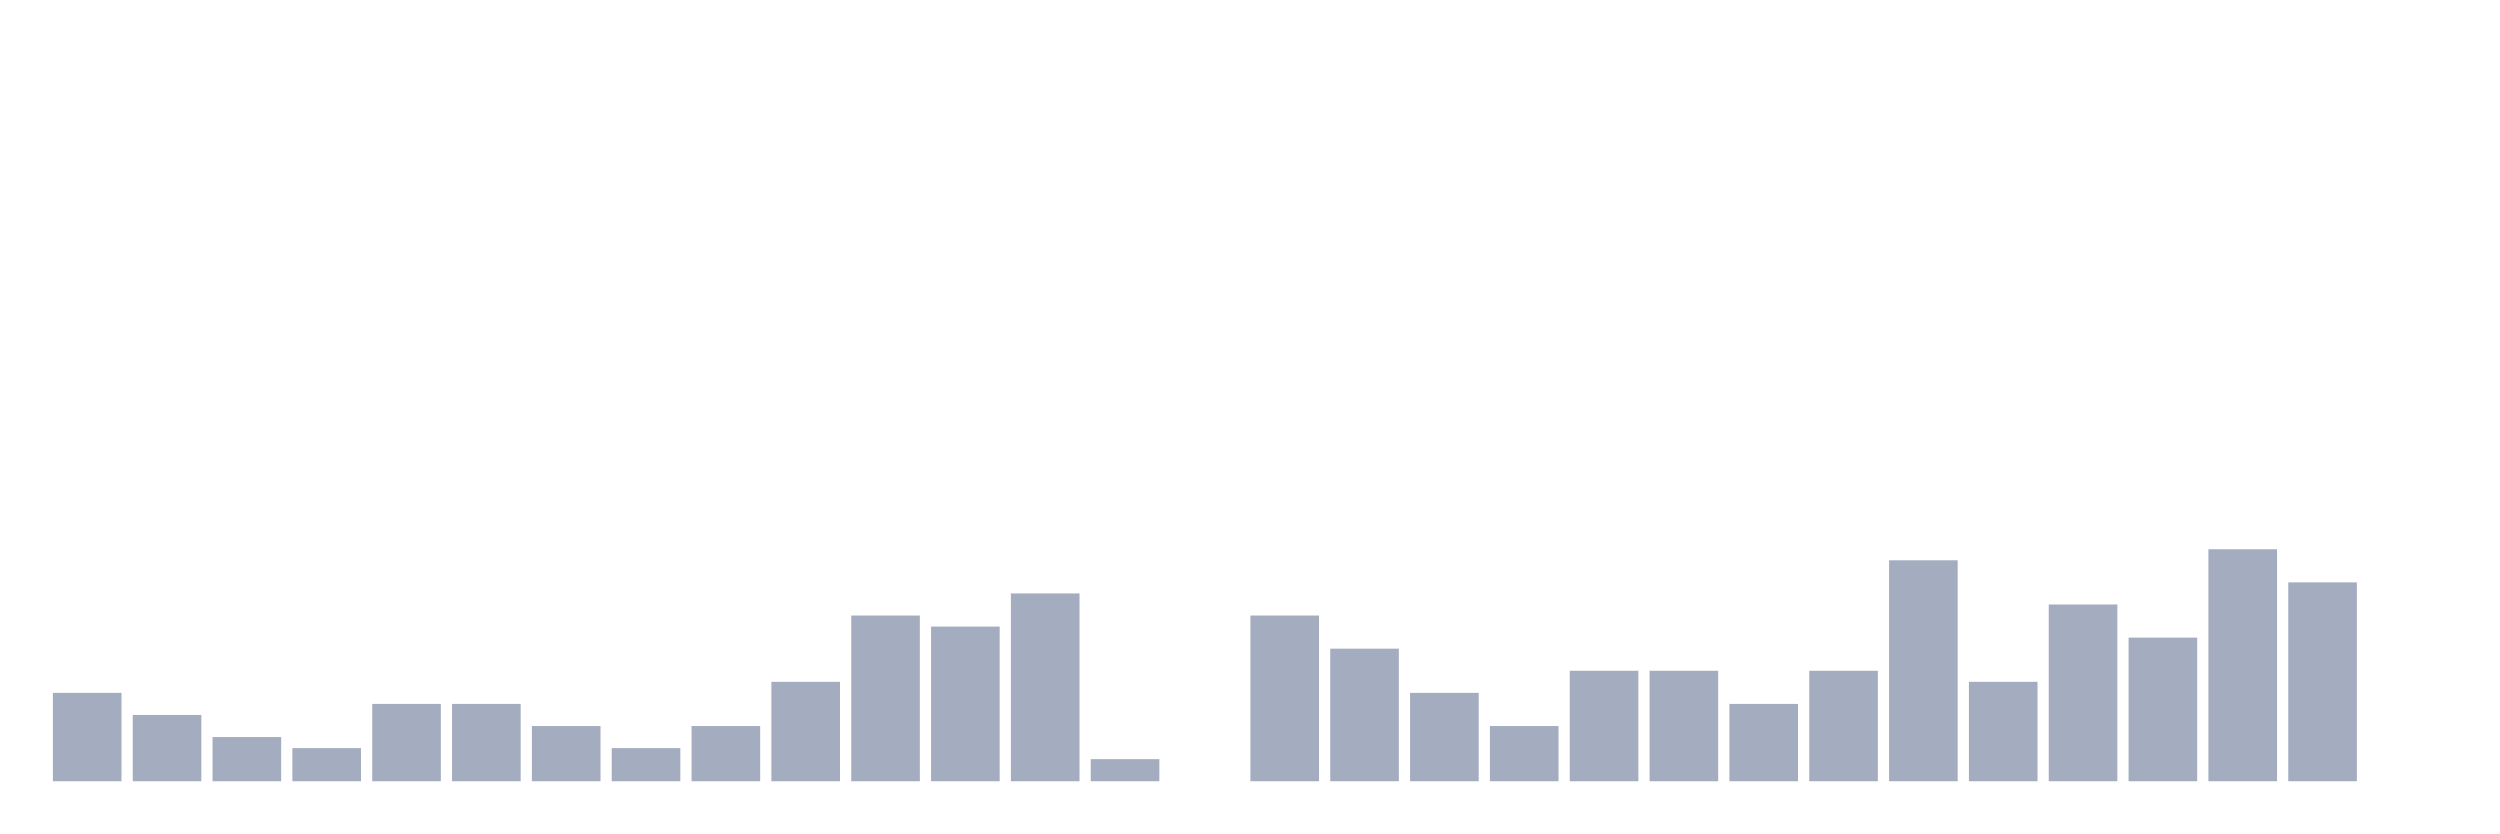
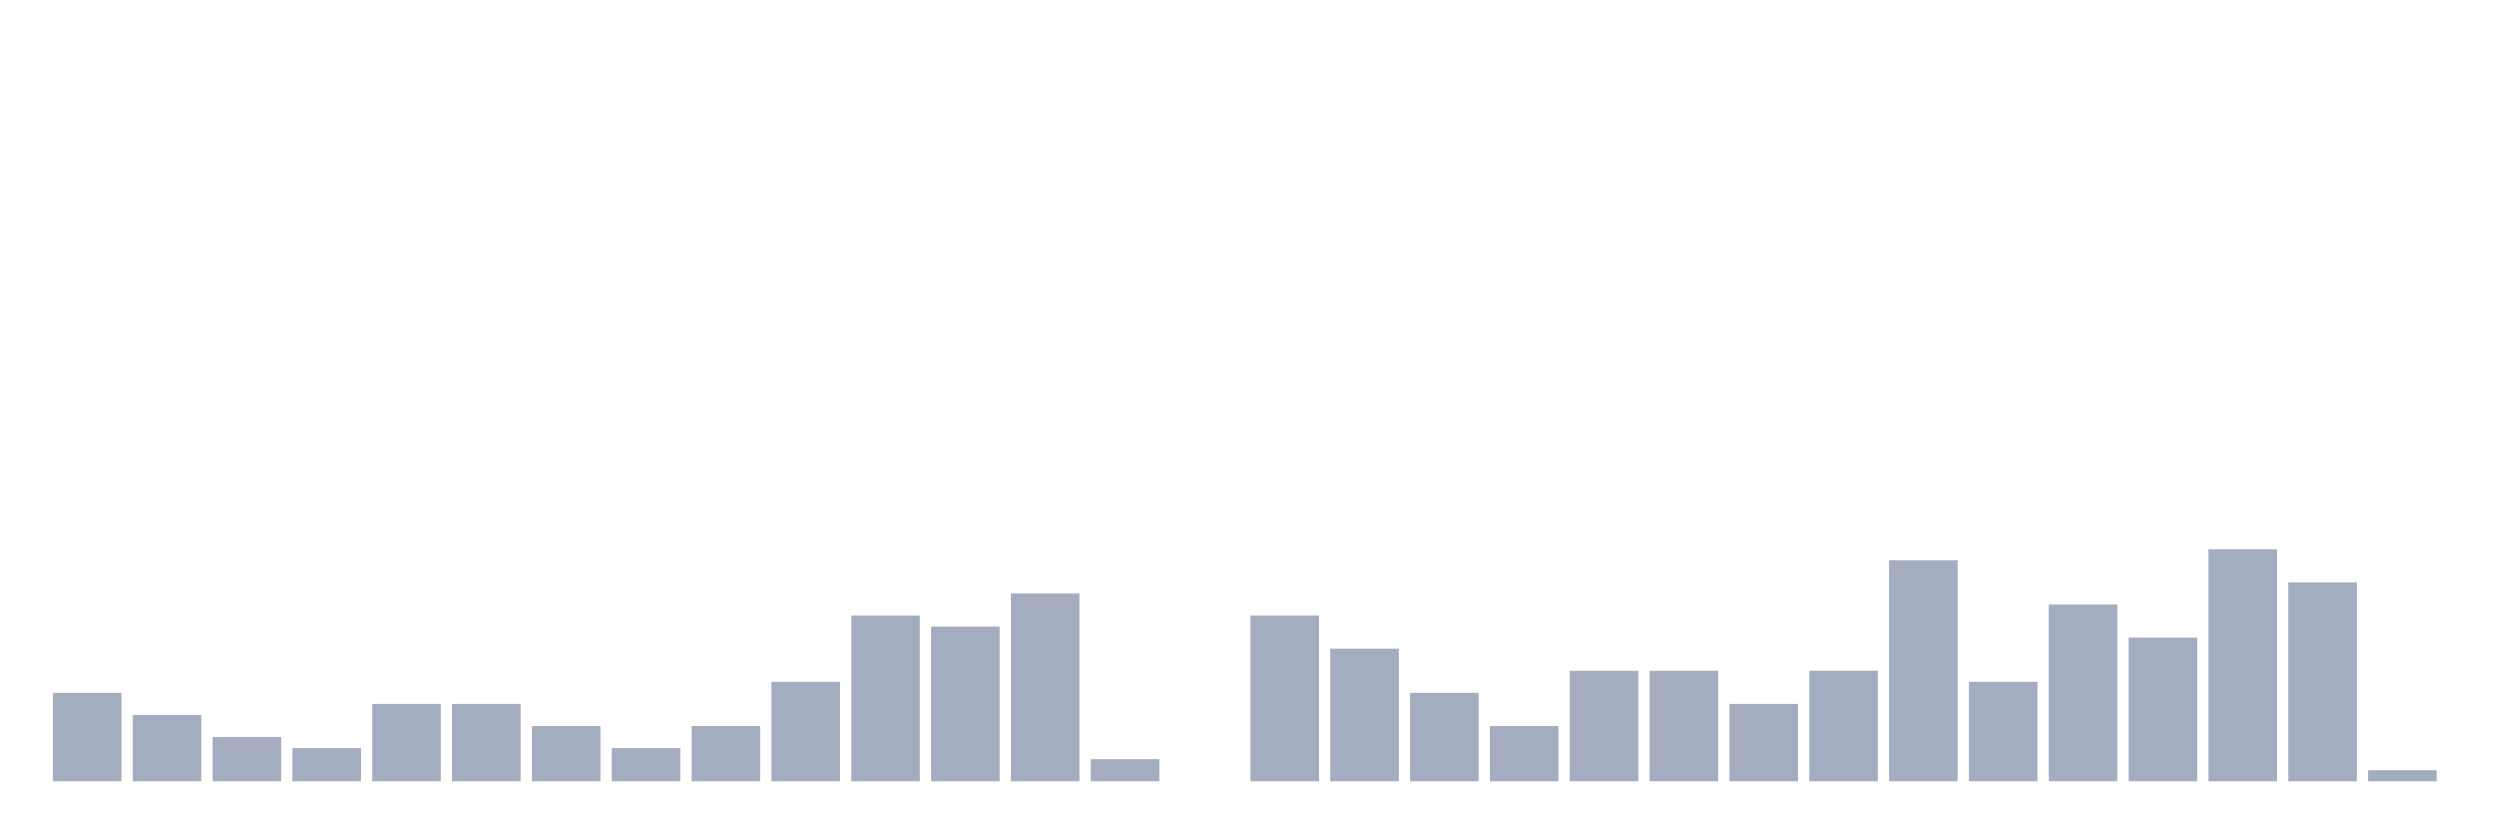
<svg xmlns="http://www.w3.org/2000/svg" viewBox="0 0 480 160">
  <g transform="translate(10,10)">
    <rect class="bar" x="0.153" width="13.175" y="123.03" height="16.97" fill="rgb(164,173,192)" />
    <rect class="bar" x="15.482" width="13.175" y="127.273" height="12.727" fill="rgb(164,173,192)" />
    <rect class="bar" x="30.81" width="13.175" y="131.515" height="8.485" fill="rgb(164,173,192)" />
    <rect class="bar" x="46.138" width="13.175" y="133.636" height="6.364" fill="rgb(164,173,192)" />
    <rect class="bar" x="61.466" width="13.175" y="125.152" height="14.848" fill="rgb(164,173,192)" />
    <rect class="bar" x="76.794" width="13.175" y="125.152" height="14.848" fill="rgb(164,173,192)" />
    <rect class="bar" x="92.123" width="13.175" y="129.394" height="10.606" fill="rgb(164,173,192)" />
    <rect class="bar" x="107.451" width="13.175" y="133.636" height="6.364" fill="rgb(164,173,192)" />
    <rect class="bar" x="122.779" width="13.175" y="129.394" height="10.606" fill="rgb(164,173,192)" />
    <rect class="bar" x="138.107" width="13.175" y="120.909" height="19.091" fill="rgb(164,173,192)" />
    <rect class="bar" x="153.436" width="13.175" y="108.182" height="31.818" fill="rgb(164,173,192)" />
    <rect class="bar" x="168.764" width="13.175" y="110.303" height="29.697" fill="rgb(164,173,192)" />
    <rect class="bar" x="184.092" width="13.175" y="103.939" height="36.061" fill="rgb(164,173,192)" />
    <rect class="bar" x="199.42" width="13.175" y="135.758" height="4.242" fill="rgb(164,173,192)" />
    <rect class="bar" x="214.748" width="13.175" y="140" height="0" fill="rgb(164,173,192)" />
    <rect class="bar" x="230.077" width="13.175" y="108.182" height="31.818" fill="rgb(164,173,192)" />
    <rect class="bar" x="245.405" width="13.175" y="114.545" height="25.455" fill="rgb(164,173,192)" />
    <rect class="bar" x="260.733" width="13.175" y="123.03" height="16.97" fill="rgb(164,173,192)" />
    <rect class="bar" x="276.061" width="13.175" y="129.394" height="10.606" fill="rgb(164,173,192)" />
    <rect class="bar" x="291.39" width="13.175" y="118.788" height="21.212" fill="rgb(164,173,192)" />
    <rect class="bar" x="306.718" width="13.175" y="118.788" height="21.212" fill="rgb(164,173,192)" />
    <rect class="bar" x="322.046" width="13.175" y="125.152" height="14.848" fill="rgb(164,173,192)" />
    <rect class="bar" x="337.374" width="13.175" y="118.788" height="21.212" fill="rgb(164,173,192)" />
    <rect class="bar" x="352.702" width="13.175" y="97.576" height="42.424" fill="rgb(164,173,192)" />
    <rect class="bar" x="368.031" width="13.175" y="120.909" height="19.091" fill="rgb(164,173,192)" />
    <rect class="bar" x="383.359" width="13.175" y="106.061" height="33.939" fill="rgb(164,173,192)" />
    <rect class="bar" x="398.687" width="13.175" y="112.424" height="27.576" fill="rgb(164,173,192)" />
    <rect class="bar" x="414.015" width="13.175" y="95.455" height="44.545" fill="rgb(164,173,192)" />
    <rect class="bar" x="429.344" width="13.175" y="101.818" height="38.182" fill="rgb(164,173,192)" />
-     <rect class="bar" x="444.672" width="13.175" y="140" height="0" fill="rgb(164,173,192)" />
+     <rect class="bar" x="444.672" width="13.175" y="137.879" height="2.121" fill="rgb(164,173,192)" />
  </g>
</svg>
